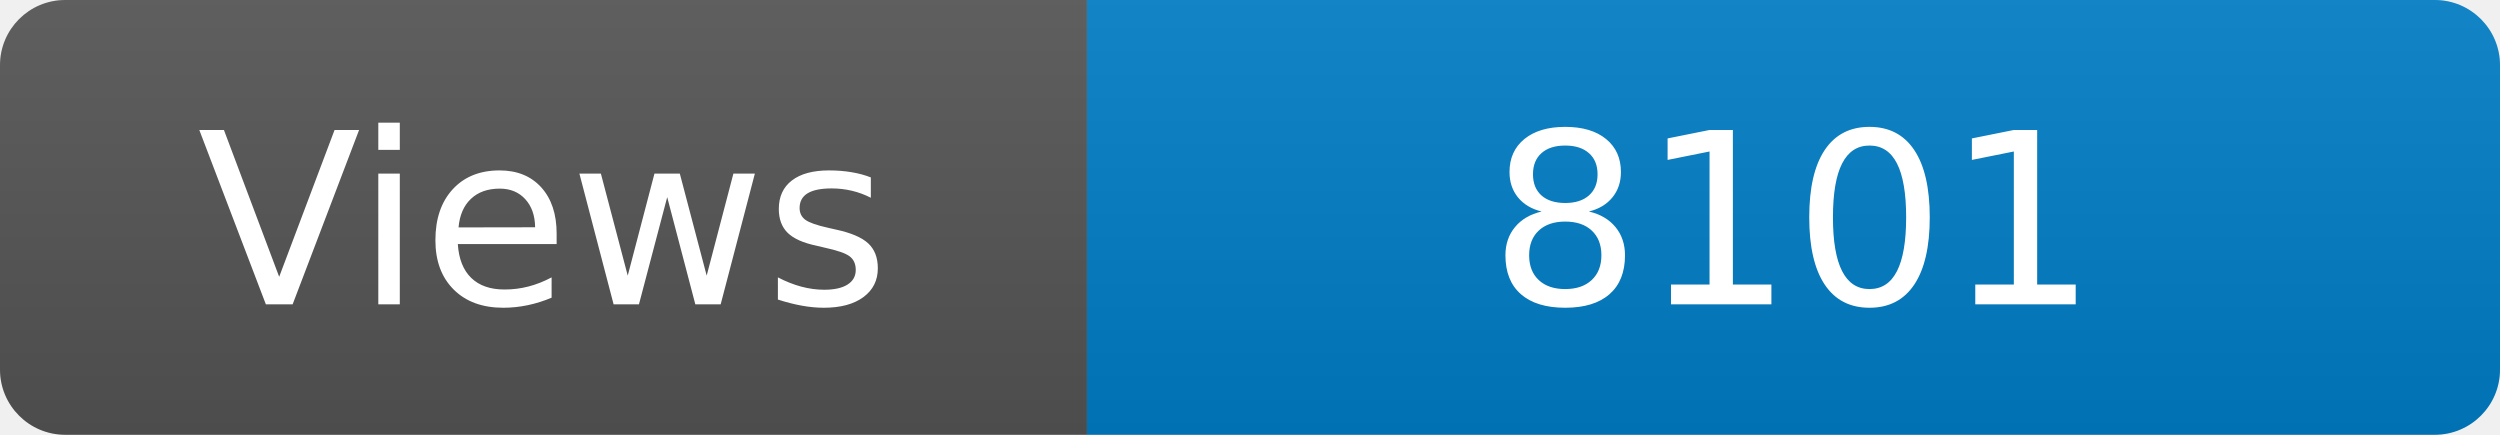
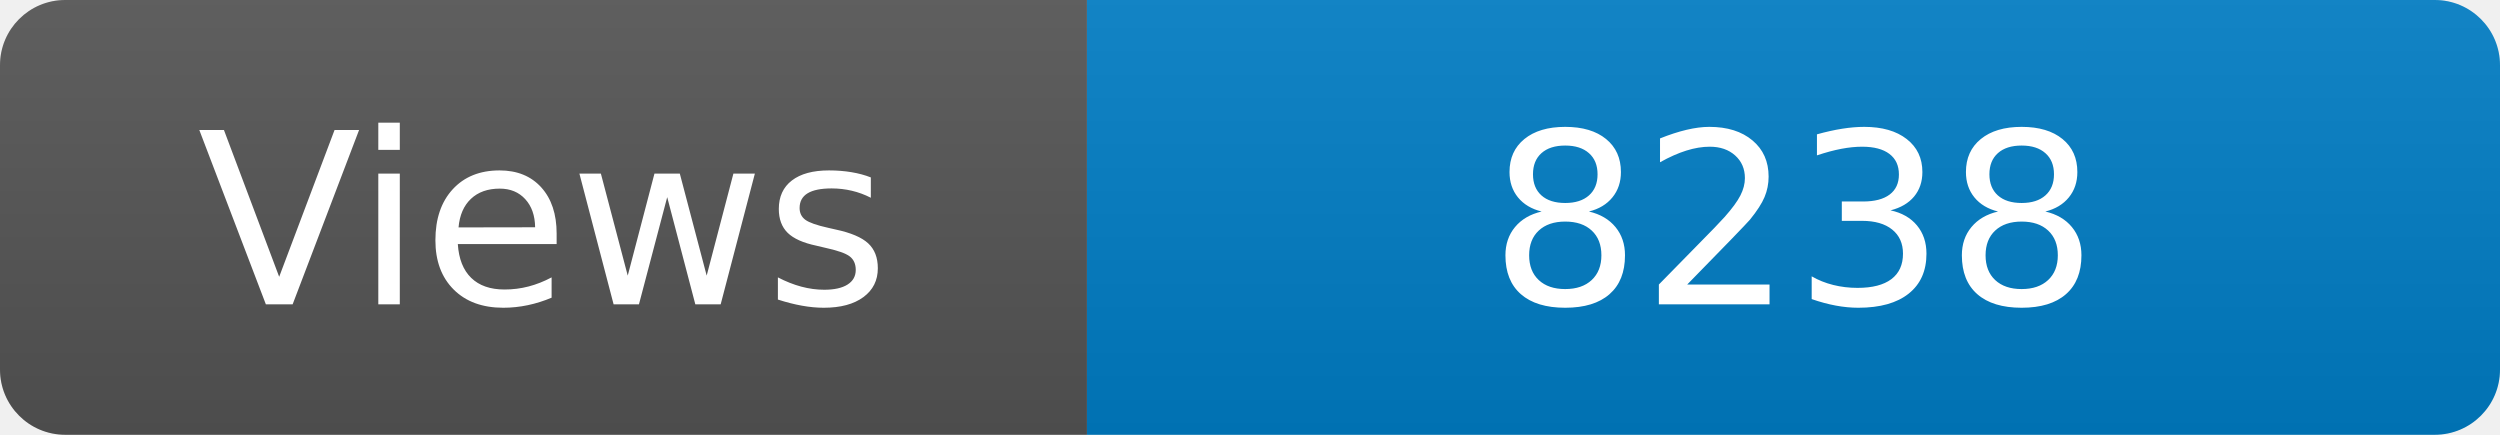
<svg xmlns="http://www.w3.org/2000/svg" width="115" height="20" role="img" aria-label="Maintained?: yes">
  <linearGradient id="s" x2="0" y2="100%">
    <stop offset="0" stop-color="#bbb" stop-opacity=".1" />
    <stop offset="1" stop-opacity=".1" />
  </linearGradient>
  <clipPath id="r">
    <rect width="115" height="20" rx="3" fill="#fff" />
  </clipPath>
  <g clip-path="url(#r)">
    <rect width="50" height="20" fill="#555" />
    <rect x="50" width="160" height="20" fill="#007ec6" />
    <rect width="115" height="20" fill="url(#s)" />
  </g>
  <g fill="#fff" text-anchor="middle" font-family="Verdana,Geneva,DejaVu Sans,sans-serif" font-size="110">
    <text x="250" y="140" transform="scale(.1)" fill="#fff">Views</text>
-     <text x="825" y="140" transform="scale(.1)" fill="#fff">8101</text>
+     <text x="825" y="140" transform="scale(.1)" fill="#fff">8238</text>
  </g>
</svg>
